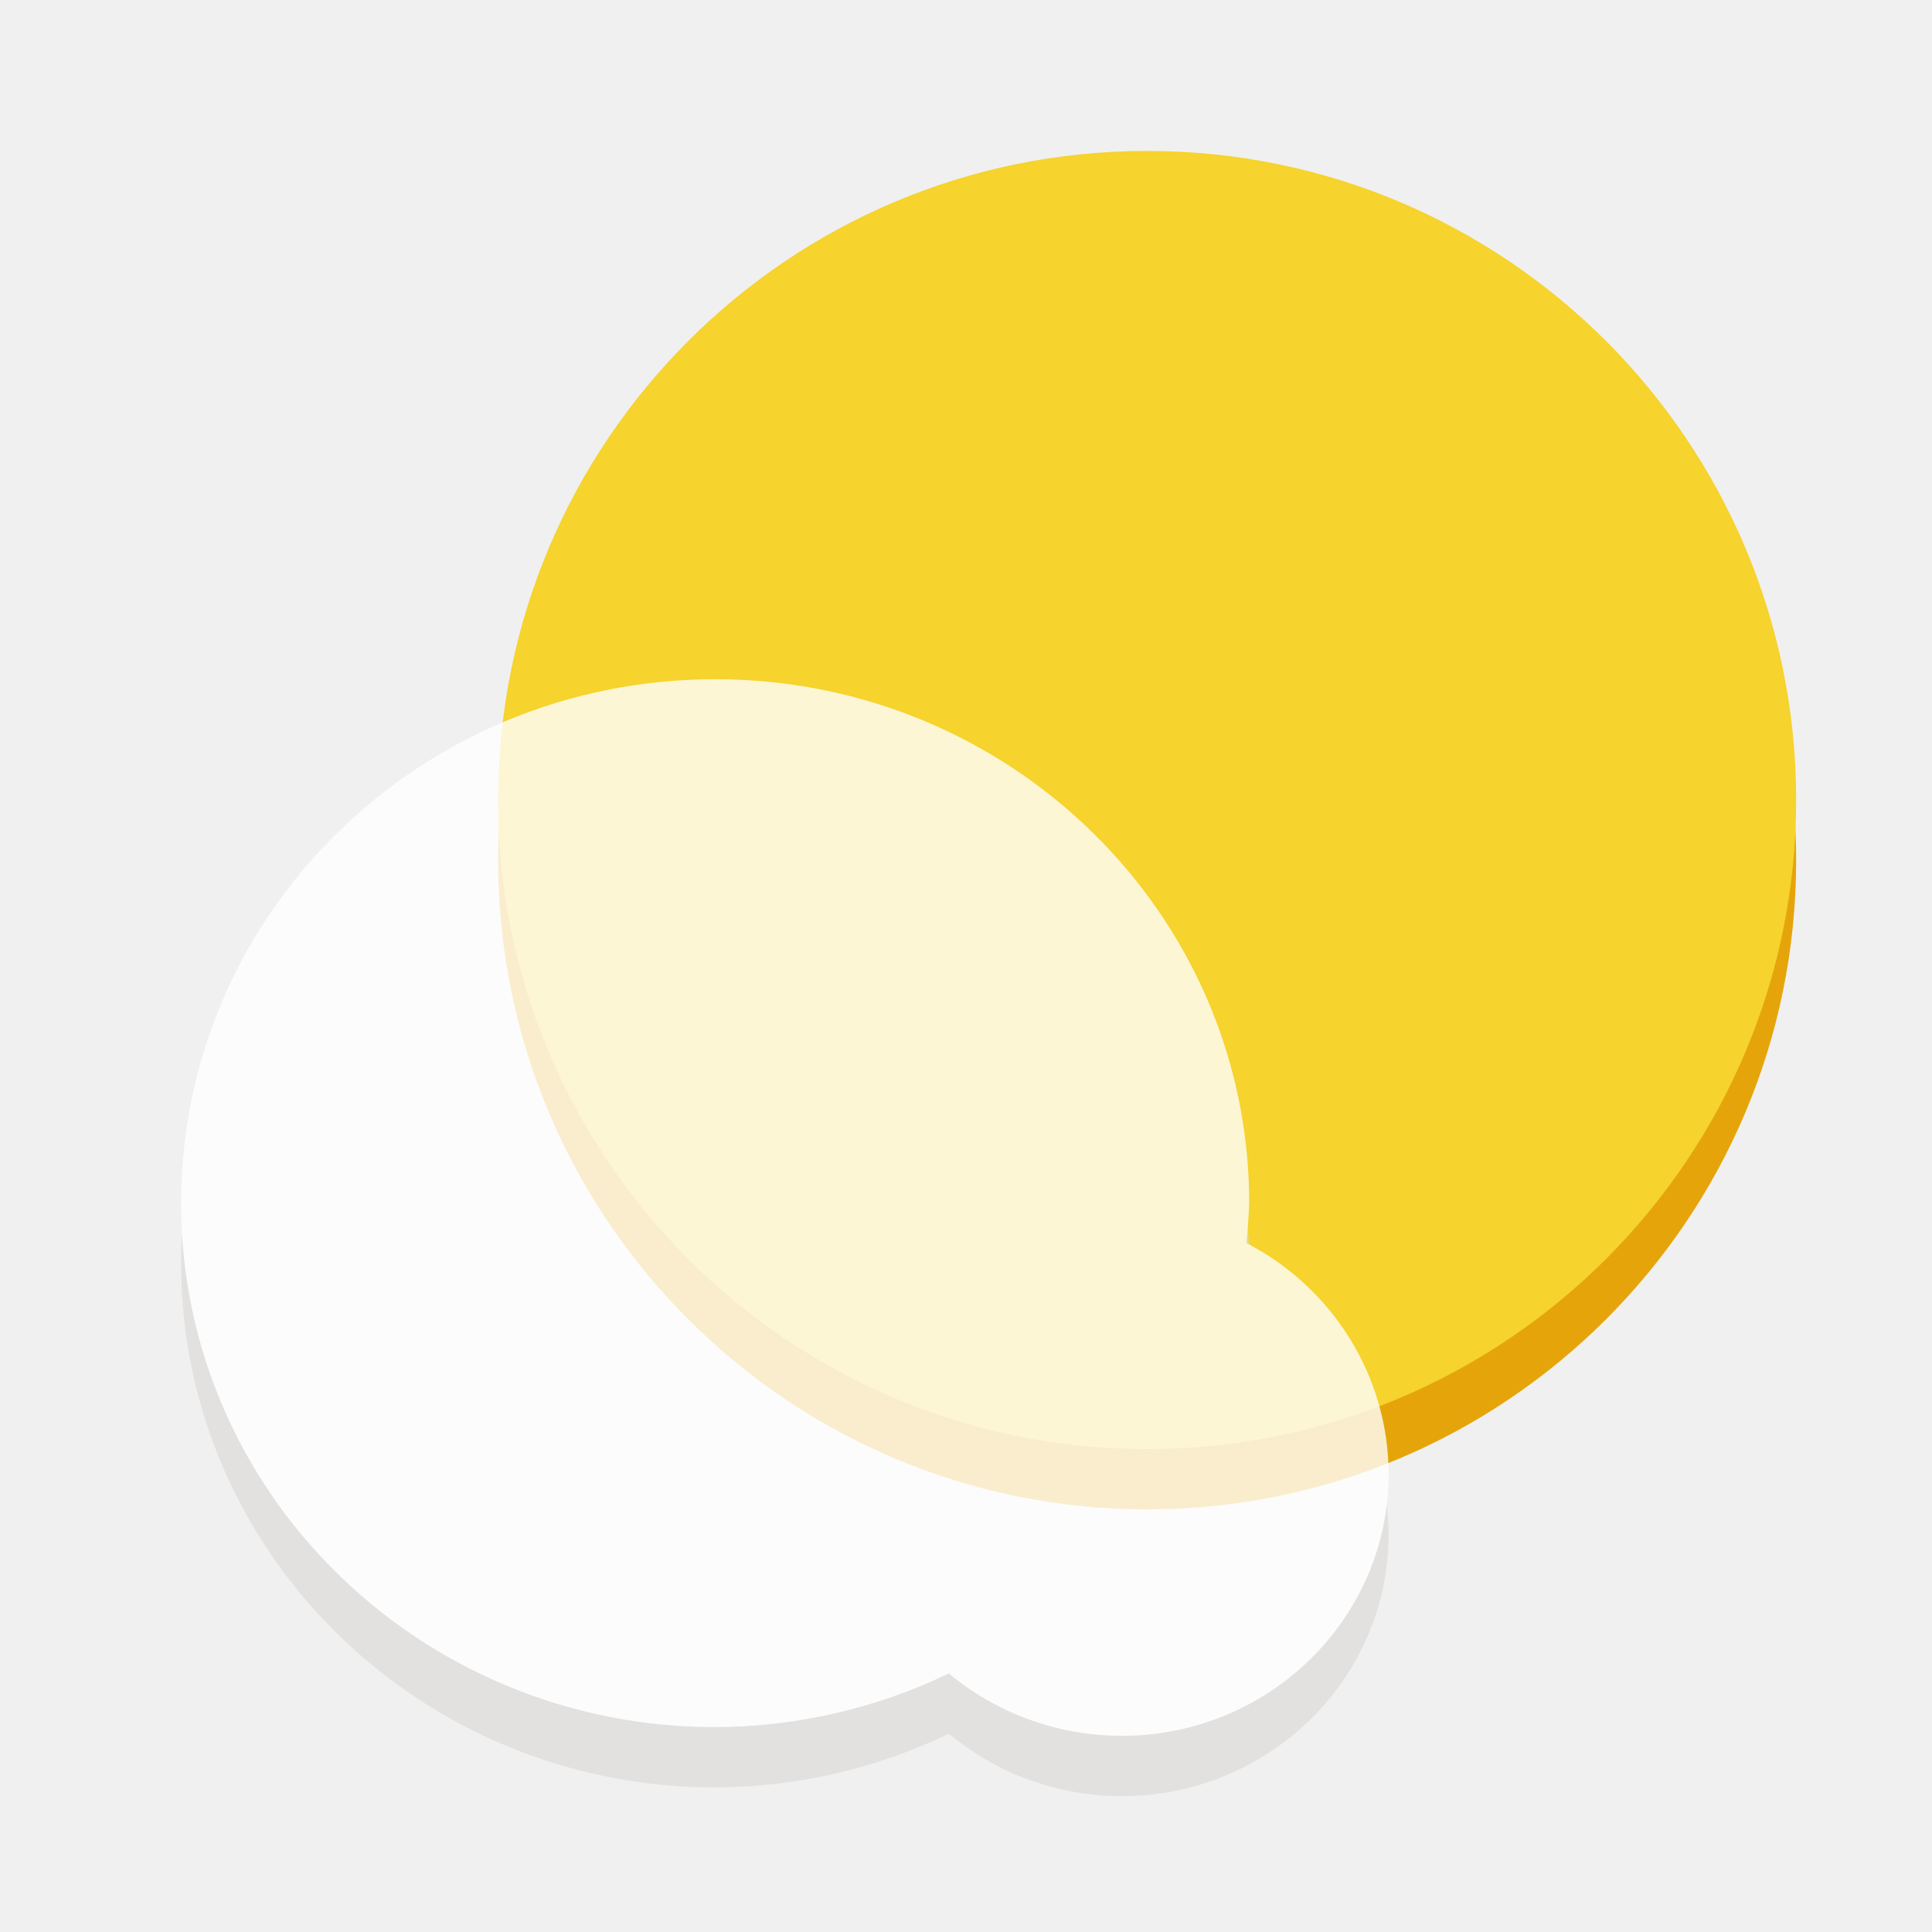
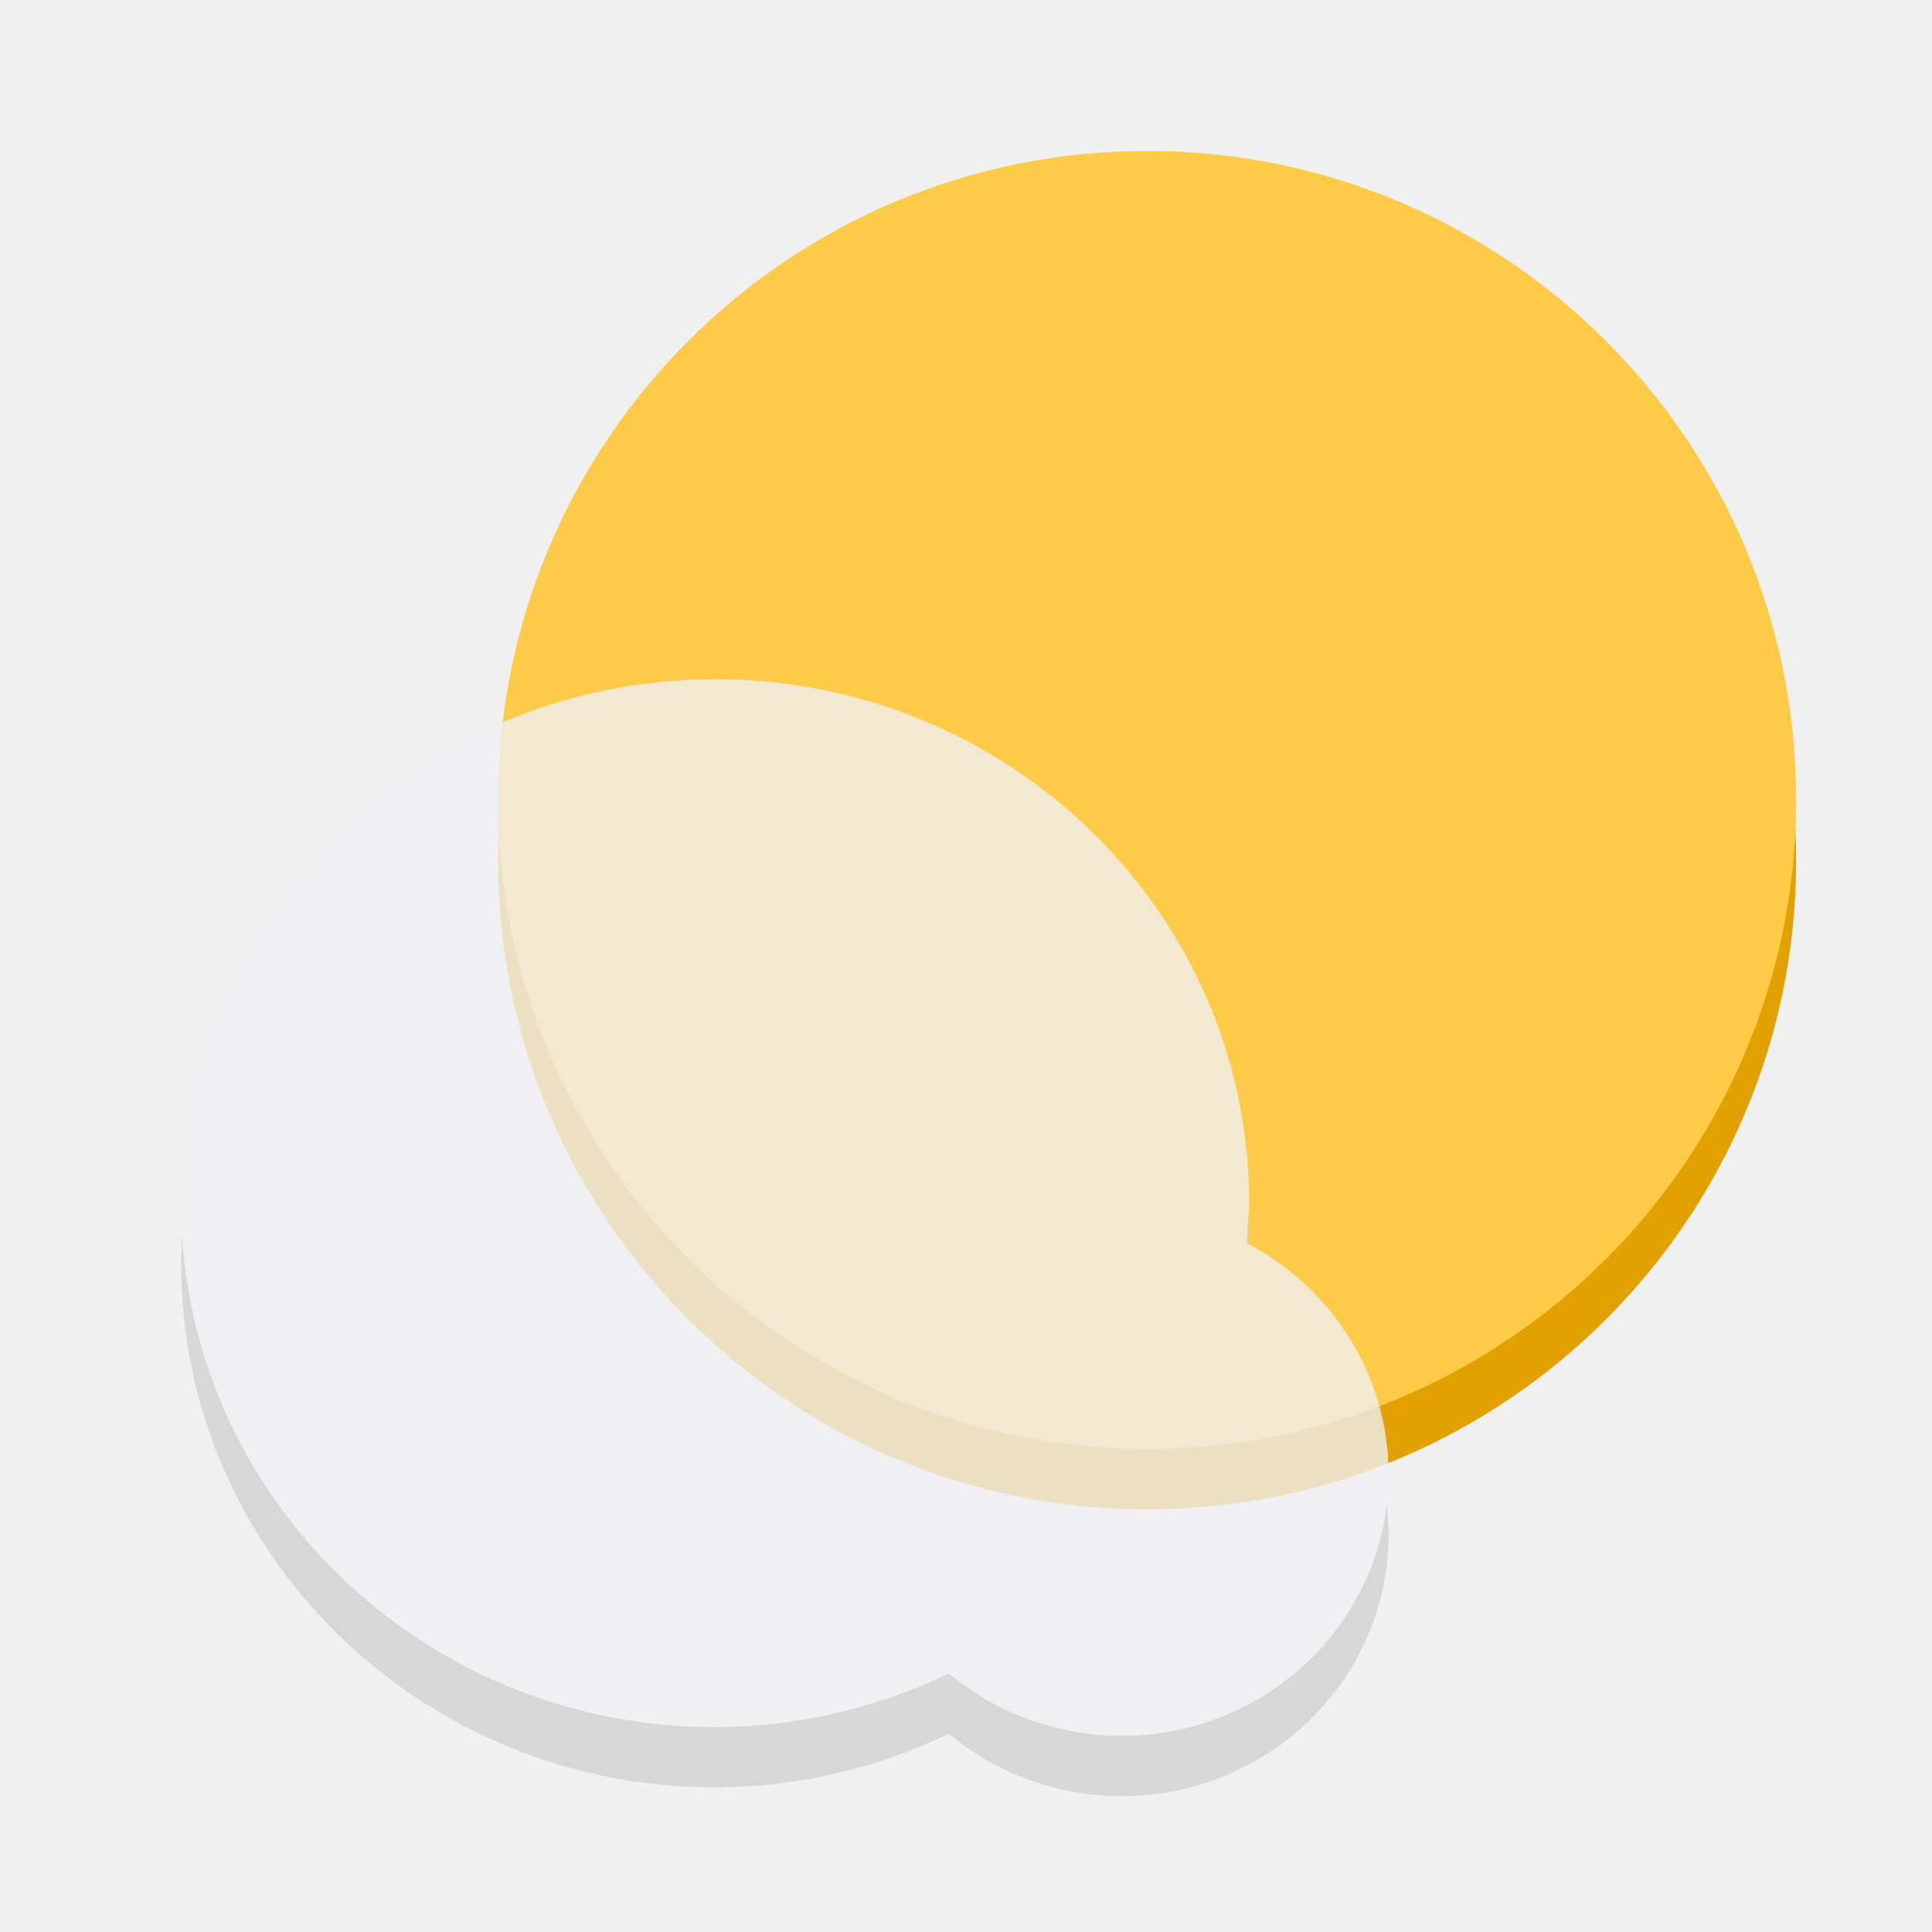
<svg xmlns="http://www.w3.org/2000/svg" height="128px" viewBox="0 0 128 128" width="128px" version="1.1" id="svg12">
  <defs id="defs16" />
-   <path d="m 119,57 c 0,23.749 -19.25,43 -43,43 -23.75,0 -43,-19.251 -43,-43 C 33,33.251 52.25,14 76,14 c 23.75,0 43,19.251 43,43 z m 0,0" fill="#e5a50a" id="path2" style="stroke-width:1" />
-   <path d="m 119,53 c 0,23.749 -19.25,43 -43,43 -23.75,0 -43,-19.251 -43,-43 C 33,29.251 52.25,10 76,10 c 23.75,0 43,19.251 43,43 z m 0,0" fill="#f6d32d" id="path4" style="stroke-width:1" />
-   <path id="path6" style="fill-opacity:0.8;stroke-width:1;fill:#deddda" d="M 82.654 81.154 C 82.623 81.552 82.612 81.95 82.566 82.348 C 82.622 82.376 82.673 82.41 82.729 82.439 C 82.713 82.009 82.686 81.581 82.654 81.154 z M 12.062 81.699 C 12.024 82.366 12 83.037 12 83.713 C 12 102.881 27.839 118.422 47.379 118.422 C 52.751 118.403 58.046 117.188 62.865 114.863 C 66.06 117.529 70.118 118.996 74.311 119 C 84.079 119 92 111.23 92 101.645 C 91.998 100.978 91.947 100.318 91.869 99.666 C 90.846 108.297 83.38 115 74.311 115 C 70.118 114.996 66.06 113.529 62.865 110.863 C 58.046 113.188 52.751 114.403 47.379 114.422 C 28.519 114.422 13.113 99.942 12.062 81.699 z " />
-   <path d="m 47.379,45 c -19.54,0 -35.383,15.541 -35.379,34.713 0,19.168 15.839,34.709 35.379,34.709 5.372,-0.019 10.667,-1.233 15.485,-3.558 3.195,2.666 7.253,4.132 11.446,4.136 C 84.079,115 92,107.229 92,97.644 91.981,91.225 88.352,85.342 82.566,82.348 82.666,81.471 82.731,80.594 82.762,79.713 82.762,60.541 66.919,45 47.379,45 Z m 0,0" fill="#ffffff" id="path8" style="fill-opacity:0.8;stroke-width:1" />
+   <path d="m 119,57 c 0,23.749 -19.25,43 -43,43 -23.75,0 -43,-19.251 -43,-43 C 33,33.251 52.25,14 76,14 c 23.75,0 43,19.251 43,43 z m 0,0" fill="#e5a50a" id="path2" style="stroke-width:1;fill:#e0a101" />
+   <path d="m 119,53 c 0,23.749 -19.25,43 -43,43 -23.75,0 -43,-19.251 -43,-43 C 33,29.251 52.25,10 76,10 c 23.75,0 43,19.251 43,43 z m 0,0" fill="#f6d32d" id="path4" style="stroke-width:1;fill:#fecb49" />
+   <path id="path6" style="fill-opacity:0.8;stroke-width:1;fill:#d0d0d0" d="M 82.654 81.154 C 82.623 81.552 82.612 81.95 82.566 82.348 C 82.622 82.376 82.673 82.41 82.729 82.439 C 82.713 82.009 82.686 81.581 82.654 81.154 z M 12.062 81.699 C 12.024 82.366 12 83.037 12 83.713 C 12 102.881 27.839 118.422 47.379 118.422 C 52.751 118.403 58.046 117.188 62.865 114.863 C 66.06 117.529 70.118 118.996 74.311 119 C 84.079 119 92 111.23 92 101.645 C 91.998 100.978 91.947 100.318 91.869 99.666 C 90.846 108.297 83.38 115 74.311 115 C 70.118 114.996 66.06 113.529 62.865 110.863 C 58.046 113.188 52.751 114.403 47.379 114.422 C 28.519 114.422 13.113 99.942 12.062 81.699 z " />
+   <path d="m 47.379,45 c -19.54,0 -35.383,15.541 -35.379,34.713 0,19.168 15.839,34.709 35.379,34.709 5.372,-0.019 10.667,-1.233 15.485,-3.558 3.195,2.666 7.253,4.132 11.446,4.136 C 84.079,115 92,107.229 92,97.644 91.981,91.225 88.352,85.342 82.566,82.348 82.666,81.471 82.731,80.594 82.762,79.713 82.762,60.541 66.919,45 47.379,45 Z m 0,0" fill="#ffffff" id="path8" style="fill-opacity:0.8;stroke-width:1;fill:#f0f0f2" />
</svg>
